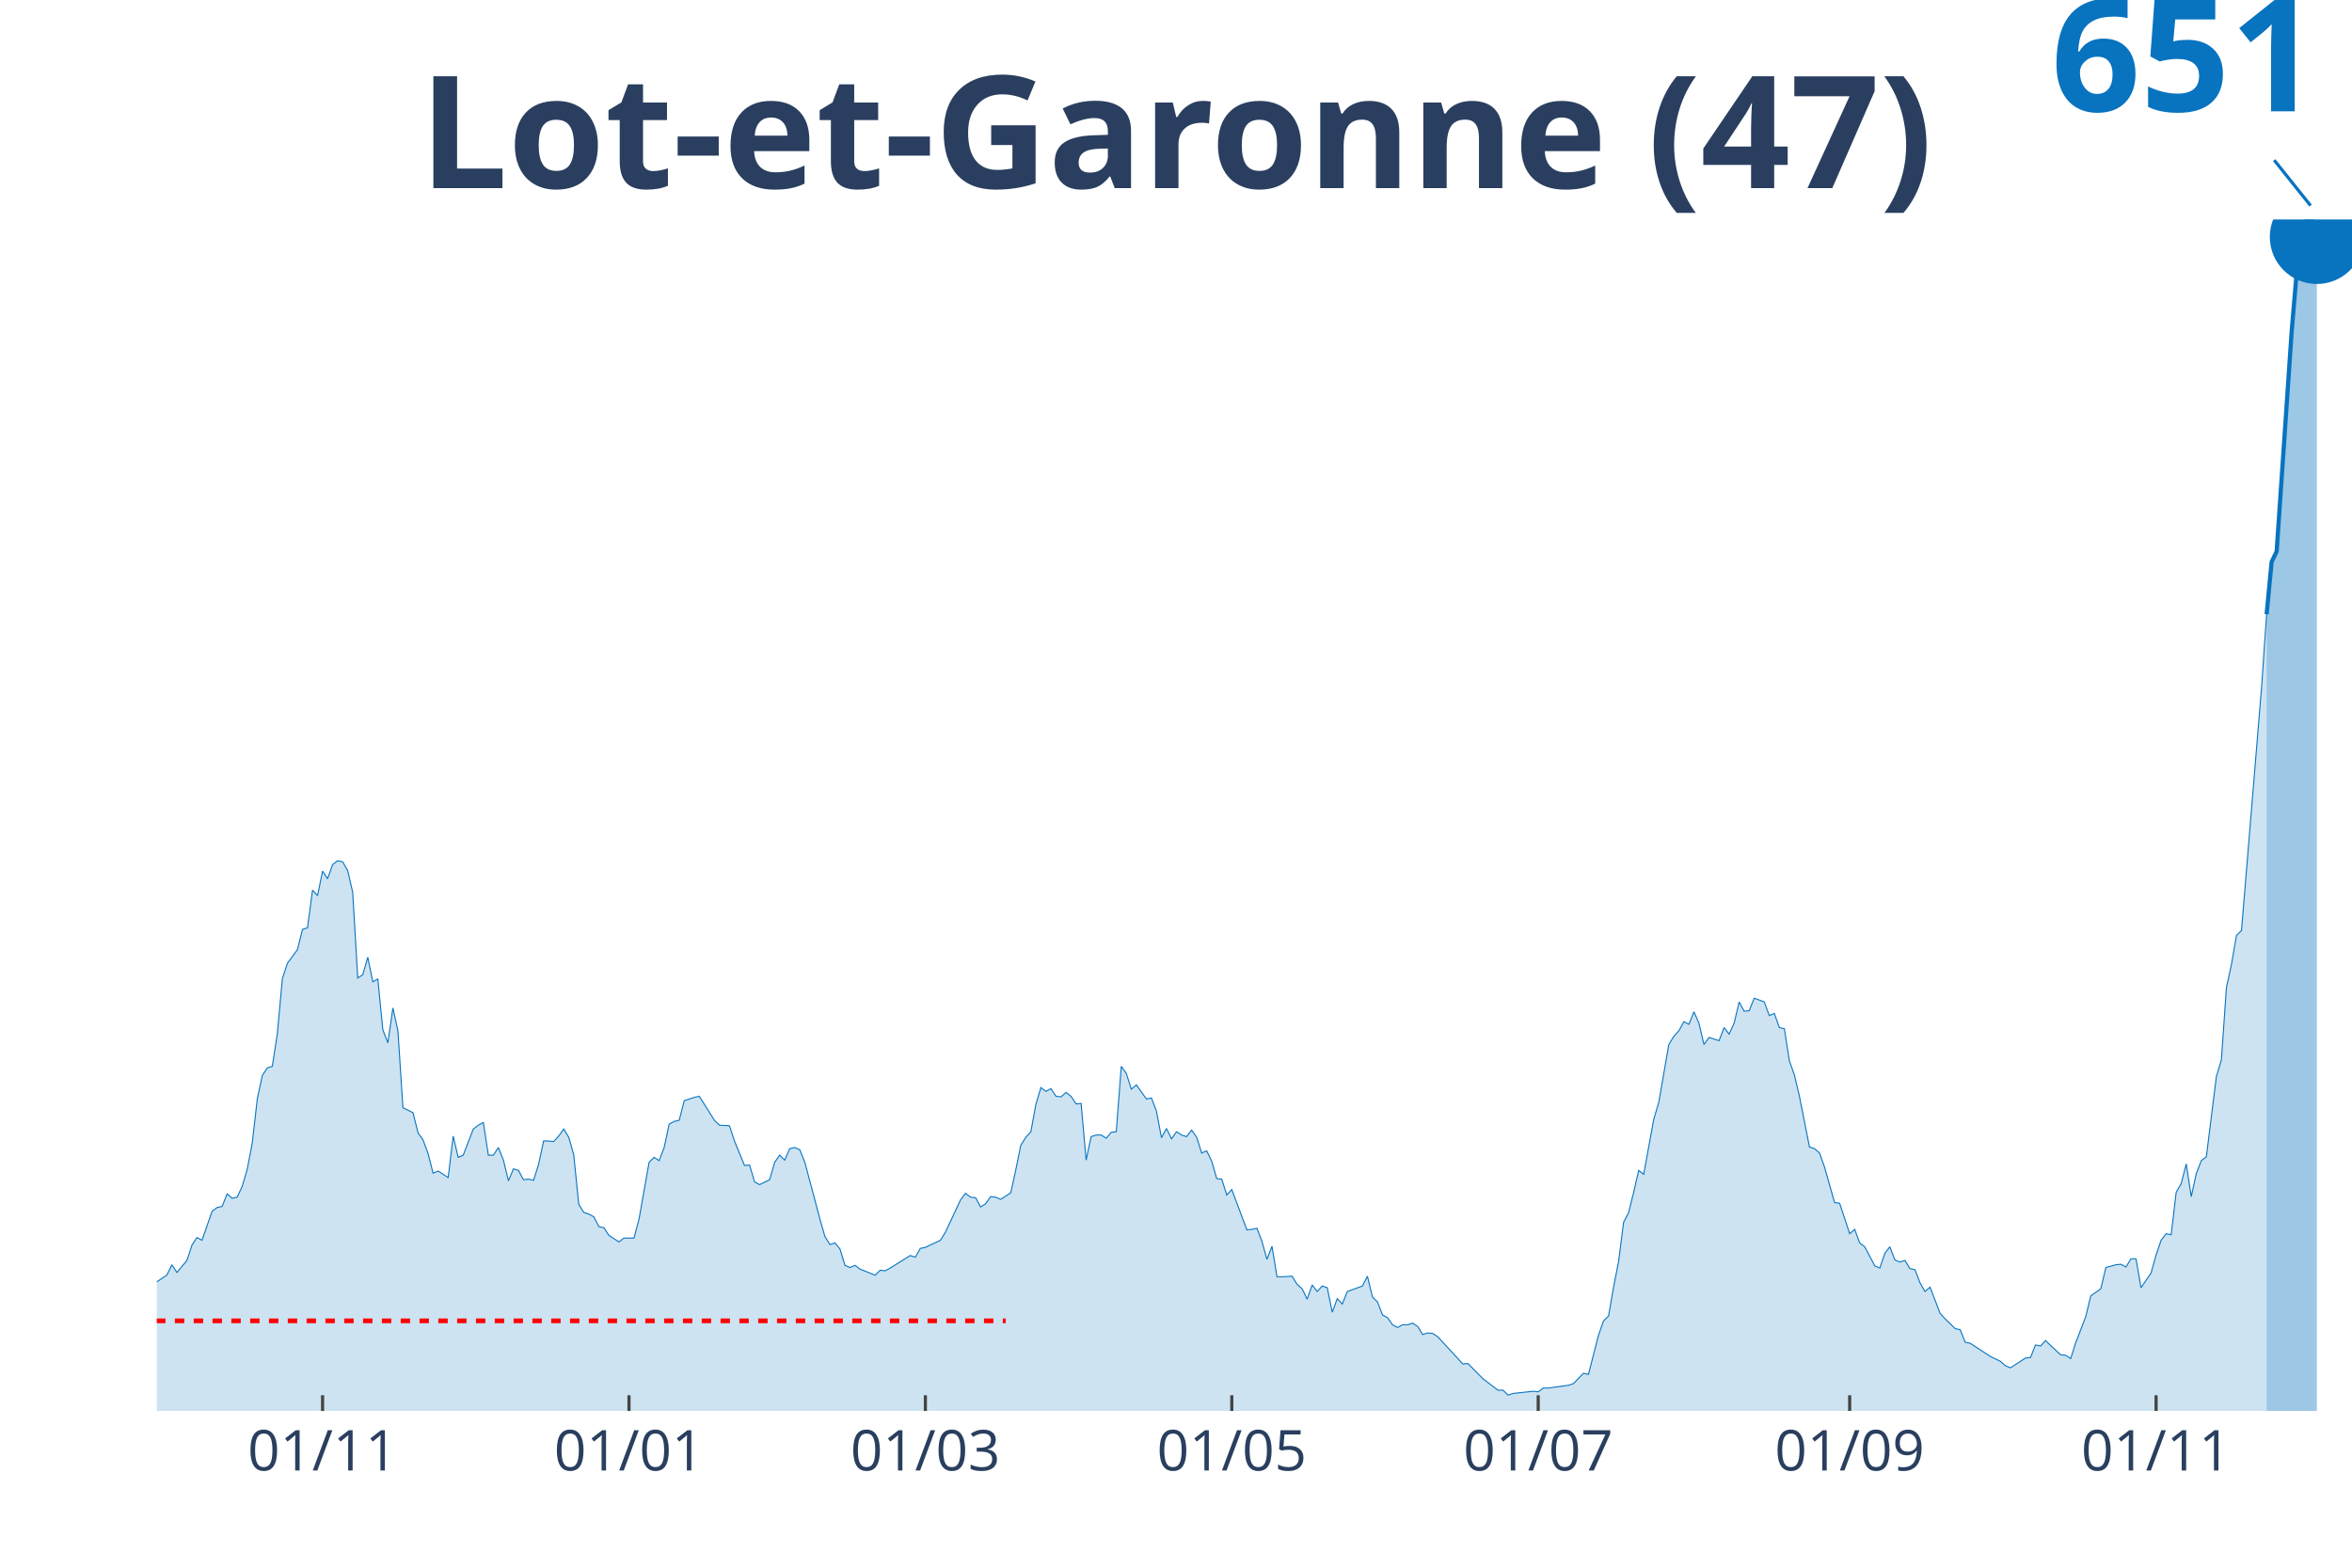
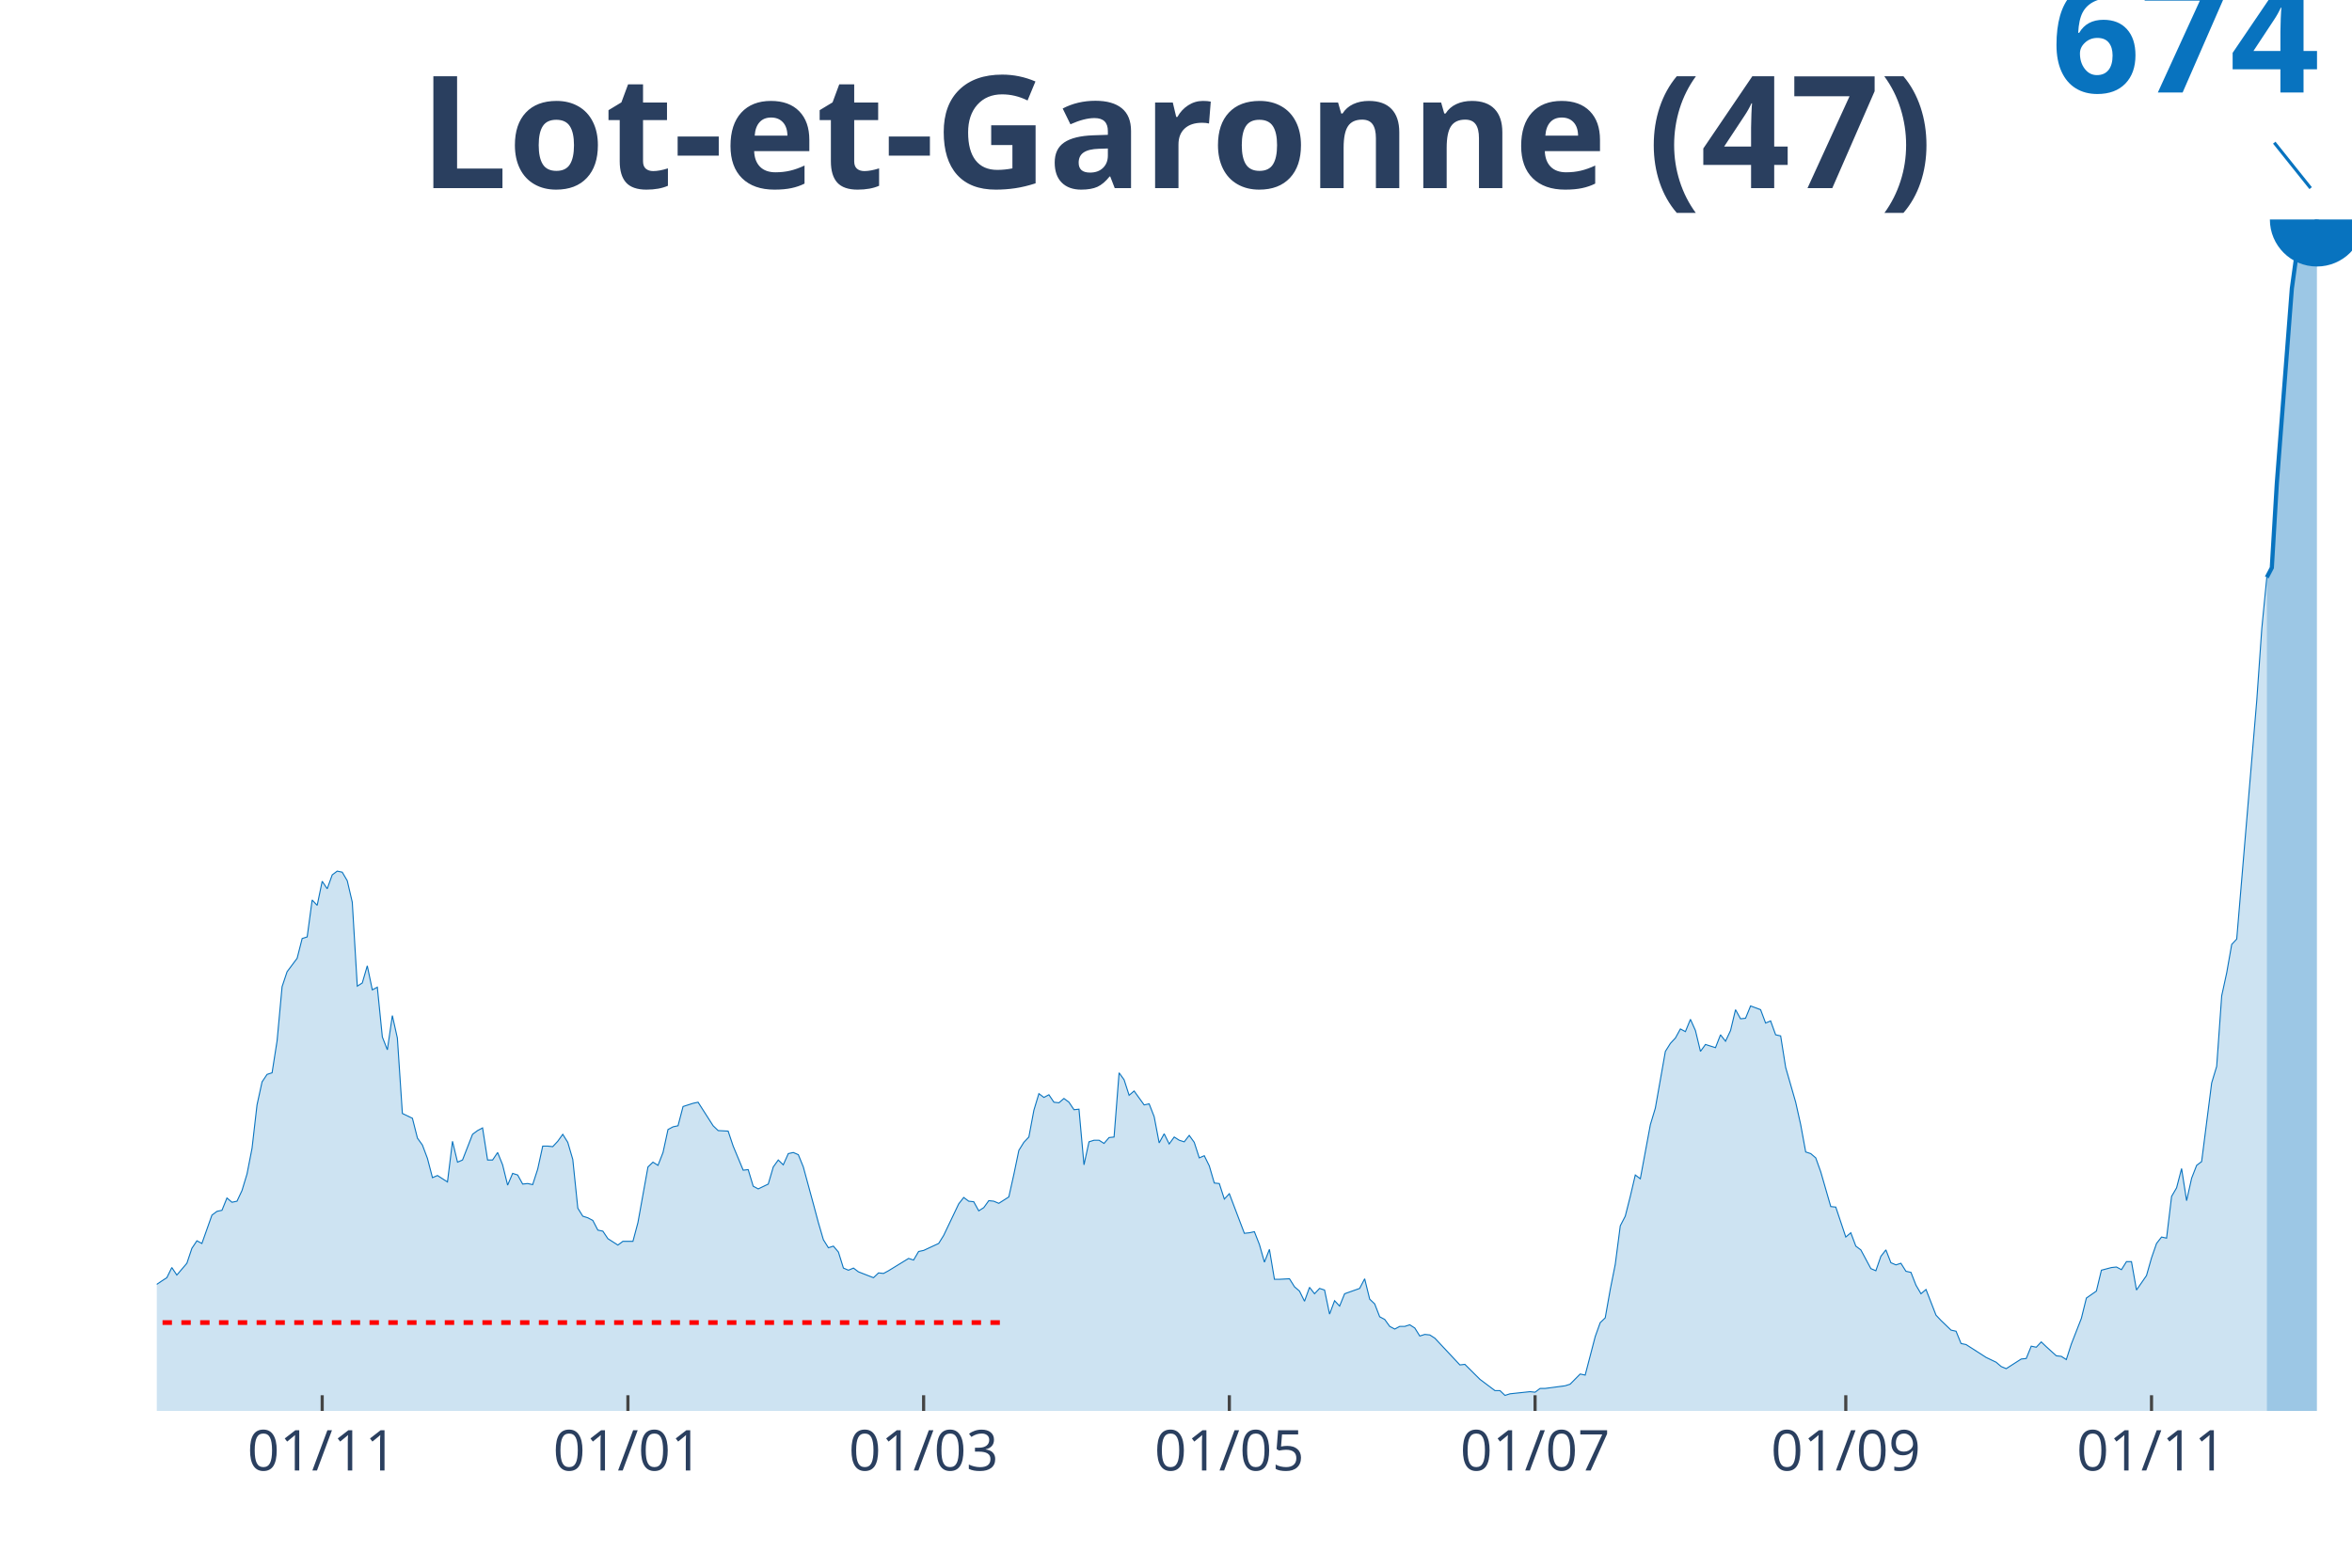
<svg xmlns="http://www.w3.org/2000/svg" class="main-svg" width="1125" height="750" style="" viewBox="0 0 750 500">
  <rect x="0" y="0" width="750" height="500" style="fill: rgb(0, 0, 0); fill-opacity: 0;" />
-   <defs id="defs-177dd6">
+   <defs id="defs-3bccc3">
    <g class="clips">
-       <clipPath id="clip177dd6xyplot" class="plotclip">
+       <clipPath id="clip3bccc3xyplot" class="plotclip">
        <rect width="700" height="380" />
      </clipPath>
-       <clipPath class="axesclip" id="clip177dd6x">
+       <clipPath class="axesclip" id="clip3bccc3x">
        <rect x="50" y="0" width="700" height="500" />
      </clipPath>
-       <clipPath class="axesclip" id="clip177dd6y">
+       <clipPath class="axesclip" id="clip3bccc3y">
        <rect x="0" y="70" width="750" height="380" />
      </clipPath>
-       <clipPath class="axesclip" id="clip177dd6xy">
+       <clipPath class="axesclip" id="clip3bccc3xy">
        <rect x="50" y="70" width="700" height="380" />
      </clipPath>
    </g>
    <g class="gradients" />
  </defs>
  <g class="bglayer">
    <rect class="bg" x="50" y="70" width="700" height="380" style="fill: rgb(0, 0, 0); fill-opacity: 0; stroke-width: 0;" />
  </g>
  <g class="layer-below">
    <g class="imagelayer" />
    <g class="shapelayer" />
  </g>
  <g class="cartesianlayer">
    <g class="subplot xy">
      <g class="layer-subplot">
        <g class="shapelayer" />
        <g class="imagelayer" />
      </g>
      <g class="gridlayer">
        <g class="x">
-           <path class="xgrid crisp" transform="translate(102.86,0)" d="M0,70v380" style="stroke: rgb(255, 255, 255); stroke-opacity: 1; stroke-width: 1px;" />
-           <path class="xgrid crisp" transform="translate(200.57,0)" d="M0,70v380" style="stroke: rgb(255, 255, 255); stroke-opacity: 1; stroke-width: 1px;" />
-           <path class="xgrid crisp" transform="translate(295.08,0)" d="M0,70v380" style="stroke: rgb(255, 255, 255); stroke-opacity: 1; stroke-width: 1px;" />
-           <path class="xgrid crisp" transform="translate(392.79,0)" d="M0,70v380" style="stroke: rgb(255, 255, 255); stroke-opacity: 1; stroke-width: 1px;" />
-           <path class="xgrid crisp" transform="translate(490.5,0)" d="M0,70v380" style="stroke: rgb(255, 255, 255); stroke-opacity: 1; stroke-width: 1px;" />
-           <path class="xgrid crisp" transform="translate(589.82,0)" d="M0,70v380" style="stroke: rgb(255, 255, 255); stroke-opacity: 1; stroke-width: 1px;" />
-           <path class="xgrid crisp" transform="translate(687.53,0)" d="M0,70v380" style="stroke: rgb(255, 255, 255); stroke-opacity: 1; stroke-width: 1px;" />
+           <path class="xgrid crisp" transform="translate(102.74,0)" d="M0,70v380" style="stroke: rgb(255, 255, 255); stroke-opacity: 1; stroke-width: 1px;" />
+           <path class="xgrid crisp" transform="translate(200.23,0)" d="M0,70v380" style="stroke: rgb(255, 255, 255); stroke-opacity: 1; stroke-width: 1px;" />
+           <path class="xgrid crisp" transform="translate(294.52,0)" d="M0,70v380" style="stroke: rgb(255, 255, 255); stroke-opacity: 1; stroke-width: 1px;" />
+           <path class="xgrid crisp" transform="translate(392.01,0)" d="M0,70v380" style="stroke: rgb(255, 255, 255); stroke-opacity: 1; stroke-width: 1px;" />
+           <path class="xgrid crisp" transform="translate(489.5,0)" d="M0,70v380" style="stroke: rgb(255, 255, 255); stroke-opacity: 1; stroke-width: 1px;" />
+           <path class="xgrid crisp" transform="translate(588.58,0)" d="M0,70v380" style="stroke: rgb(255, 255, 255); stroke-opacity: 1; stroke-width: 1px;" />
+           <path class="xgrid crisp" transform="translate(686.07,0)" d="M0,70v380" style="stroke: rgb(255, 255, 255); stroke-opacity: 1; stroke-width: 1px;" />
        </g>
        <g class="y" />
      </g>
      <g class="zerolinelayer" />
      <path class="xlines-below" />
      <path class="ylines-below" />
      <g class="overlines-below" />
      <g class="xaxislayer-below" />
      <g class="yaxislayer-below" />
      <g class="overaxes-below" />
-       <g class="plot" transform="translate(50, 70)" clip-path="url('#clip177dd6xyplot')">
+       <g class="plot" transform="translate(50, 70)" clip-path="url('#clip3bccc3xyplot')">
        <g class="scatterlayer mlayer">
-           <g class="trace scatter trace95cbfc" style="stroke-miterlimit: 2;">
+           <g class="trace scatter tracede9bde" style="stroke-miterlimit: 2;">
            <g class="fills">
              <g>
-                 <path class="js-fill" d="M672.77,380L-217.85,380L-217.85,378.96L-96.11,378.26L-94.51,377.57L-84.9,375.48L-83.3,375.65L-73.68,373.91L-72.08,371.48L-65.68,361.04L-64.07,360.87L-60.87,354.61L-59.27,353.04L-57.67,350.96L-56.06,352L-54.46,353.39L-52.86,352.52L-51.26,353.39L-49.66,351.48L-46.45,347.65L-44.85,343.13L-43.25,342.26L-41.65,343.13L-38.44,341.04L-36.84,342.09L-28.83,344.35L-27.23,347.48L-24.03,347.13L-22.43,348.87L-20.82,348L-19.22,348.52L-17.62,345.91L-16.02,341.39L-14.42,342.61L-12.81,342.43L-11.21,341.91L-9.61,342.96L-4.81,342.43L-3.2,341.04L1.6,337.74L3.2,336.7L4.81,333.39L6.41,335.83L9.61,332L11.21,327.13L12.81,324.7L14.42,325.57L17.62,316.35L19.22,315.13L20.82,314.78L22.43,310.78L24.03,312.17L25.63,311.83L27.23,308.35L28.83,302.96L30.43,294.61L32.04,280.52L33.64,273.04L35.24,270.61L36.84,270.09L38.44,259.65L40.05,242.09L41.65,237.22L44.85,232.87L46.45,226.43L48.05,225.91L49.66,213.91L51.26,215.65L52.86,207.83L54.46,210.26L56.06,205.74L57.67,204.52L59.27,204.87L60.87,207.65L62.47,214.61L64.07,241.91L65.68,240.87L67.28,235.3L68.88,243.13L70.48,242.26L72.08,258.43L73.68,262.61L75.29,251.48L76.89,258.78L78.49,283.3L81.69,284.87L83.3,291.3L84.9,293.57L86.5,297.91L88.1,304.17L89.7,303.48L92.91,305.57L94.51,292.35L96.11,299.13L97.71,298.43L100.92,290.09L102.52,288.87L104.12,288L105.72,298.43L107.32,298.43L108.92,296L110.53,300L112.13,306.61L113.73,302.78L115.33,303.3L116.93,306.26L118.54,306.09L120.14,306.43L121.74,301.39L123.34,293.91L124.94,293.91L126.54,294.09L128.15,292.35L129.75,290.09L131.35,292.7L132.95,298.26L134.55,314.09L136.16,316.7L137.76,317.22L139.36,318.09L140.96,321.22L142.56,321.57L144.16,324L147.37,326.09L148.97,324.87L152.17,324.87L153.78,318.78L156.98,300.7L158.58,299.13L160.18,300.17L161.78,296L163.39,288.52L164.99,287.65L166.59,287.3L168.19,281.04L171.4,280L173,279.65L177.8,287.3L179.41,288.87L182.61,289.04L184.21,293.91L187.41,301.74L189.02,301.57L190.62,306.96L192.22,307.83L195.42,306.26L197.03,300.7L198.63,298.43L200.23,300L201.83,296.35L203.43,296L205.03,296.7L206.64,300.7L209.84,312.7L211.44,318.78L213.04,324.35L214.65,326.96L216.25,326.43L217.85,328.35L219.45,333.57L221.05,334.26L222.65,333.57L224.26,334.78L229.06,336.7L230.66,335.13L232.27,335.3L233.87,334.43L240.27,330.43L241.88,330.96L243.48,328.17L245.08,327.83L249.89,325.57L251.49,322.96L256.29,312.7L257.89,310.61L259.5,311.83L261.1,312L262.7,314.96L264.3,313.91L265.9,311.65L267.51,311.83L269.11,312.52L270.71,311.48L272.31,310.43L273.91,303.13L275.51,295.3L277.12,292.7L278.72,290.96L280.32,282.26L281.92,276.87L283.52,278.09L285.13,277.22L286.73,279.65L288.33,279.83L289.93,278.43L291.53,279.65L293.14,282.09L294.74,281.91L296.34,300L297.94,292.52L299.54,292L301.14,292L302.75,293.04L304.35,291.13L305.95,290.96L307.55,270.09L309.15,272.35L310.76,277.39L312.36,276L315.56,280.52L317.16,280.17L318.76,284.35L320.37,292.87L321.97,289.91L323.57,293.22L325.17,290.96L326.77,292L328.38,292.52L329.98,290.43L331.58,292.7L333.18,297.74L334.78,297.04L336.38,300.35L337.99,305.91L339.59,306.09L341.19,311.13L342.79,309.39L347.6,322.26L349.2,322.09L350.8,321.74L352.4,325.91L354,331.65L355.61,327.48L357.21,337.22L358.81,337.22L362.01,337.04L363.62,339.65L365.22,341.04L366.82,344.35L368.42,339.83L370.02,341.91L371.62,340.17L373.23,340.7L374.83,348.52L376.43,344.17L378.03,345.91L379.63,341.91L384.44,340.17L386.04,337.04L387.64,343.65L389.24,345.22L390.85,349.39L392.45,350.26L394.05,352.52L395.65,353.39L397.25,352.52L398.86,352.52L400.46,352L402.06,353.04L403.66,355.65L405.26,355.13L406.86,355.3L408.47,356.35L416.48,365.04L418.08,364.87L422.88,369.74L424.49,370.96L427.69,373.39L429.29,373.39L430.89,374.96L432.49,374.43L438.9,373.74L440.5,373.91L442.11,372.7L443.71,372.7L450.11,371.83L451.72,371.3L454.92,368L456.52,368.35L459.73,355.83L461.33,351.3L462.93,349.74L464.53,340.52L466.13,332.35L467.73,319.83L469.34,316.7L470.94,310.26L472.54,303.3L474.14,304.52L477.35,286.96L478.95,281.57L482.15,263.13L483.75,260.52L485.35,258.78L486.96,255.83L488.56,256.7L490.16,252.7L491.76,256.35L493.36,263.13L494.97,260.87L496.57,261.39L498.17,261.91L499.77,257.74L501.37,259.83L502.97,256.35L504.58,249.57L506.18,252.52L507.78,252.35L509.38,248.35L512.59,249.57L514.19,253.91L515.79,253.22L517.39,257.74L518.99,258.09L520.59,268.35L522.2,272.87L523.8,279.65L527,295.83L528.6,296.35L530.21,297.74L531.81,302.26L535.01,313.57L536.61,313.74L539.82,323.48L541.42,322.09L543.02,326.43L544.62,327.65L547.83,333.74L549.43,334.43L551.03,329.74L552.63,327.65L554.23,331.83L555.84,332.52L557.44,332L559.04,334.61L560.64,334.96L562.24,339.13L563.84,341.91L565.45,340.52L568.65,348.87L570.25,350.61L573.46,353.74L575.06,354.09L576.66,358.09L578.26,358.43L583.07,361.57L584.67,362.61L587.87,364.17L589.47,365.57L591.08,366.26L592.68,365.22L595.88,363.13L597.48,362.96L599.08,358.96L600.69,359.3L602.29,357.57L603.89,359.13L607.09,362.09L608.7,362.26L610.3,363.3L611.9,358.26L615.1,349.91L616.7,343.3L619.91,341.04L621.51,334.26L624.71,333.39L626.32,333.22L627.92,334.09L629.52,331.48L631.12,331.48L632.72,340.7L635.93,336L637.53,330.26L639.13,325.57L640.73,323.48L642.33,323.83L643.94,310.26L645.54,307.48L647.14,301.22L648.74,311.65L650.34,304.35L651.95,300.17L653.55,298.96L656.75,273.39L658.35,268L659.95,245.04L661.56,237.57L663.16,228.35L664.76,226.78L671.17,149.22L672.77,125.91" style="fill: rgb(8, 115, 191); fill-opacity: 0.2; stroke-width: 0;" />
+                 <path class="js-fill" d="M672.83,380L-217.35,380L-217.35,378.98L-95.89,378.29L-94.29,377.61L-84.7,375.56L-83.11,375.73L-73.52,374.03L-71.92,371.64L-65.53,361.4L-63.93,361.23L-60.73,355.09L-59.13,353.55L-57.53,351.5L-55.94,352.53L-54.34,353.89L-52.74,353.04L-51.14,353.89L-49.54,352.02L-46.35,348.26L-44.75,343.83L-43.15,342.97L-41.55,343.83L-38.36,341.78L-36.76,342.8L-28.77,345.02L-27.17,348.09L-23.97,347.75L-22.37,349.46L-20.78,348.6L-19.18,349.12L-17.58,346.56L-15.98,342.12L-14.38,343.31L-12.79,343.14L-11.19,342.63L-9.59,343.66L-4.79,343.14L-3.2,341.78L1.6,338.54L3.2,337.51L4.79,334.27L6.39,336.66L9.59,332.91L11.19,328.13L12.79,325.74L14.38,326.59L17.58,317.55L19.18,316.35L20.78,316.01L22.37,312.09L23.97,313.45L25.57,313.11L27.17,309.7L28.77,304.41L30.37,296.22L31.96,282.4L33.56,275.06L35.16,272.67L36.76,272.16L38.36,261.92L39.95,244.69L41.55,239.91L44.75,235.64L46.35,229.33L47.95,228.82L49.54,217.05L51.14,218.75L52.74,211.07L54.34,213.46L55.94,209.03L57.53,207.83L59.13,208.17L60.73,210.9L62.33,217.73L63.93,244.52L65.53,243.49L67.12,238.03L68.72,245.71L70.32,244.86L71.92,260.73L73.52,264.82L75.11,253.9L76.71,261.07L78.31,285.13L81.51,286.66L83.11,292.98L84.7,295.2L86.3,299.46L87.9,305.6L89.5,304.92L92.69,306.97L94.29,294L95.89,300.66L97.49,299.97L100.68,291.78L102.28,290.59L103.88,289.74L105.48,299.97L107.08,299.97L108.68,297.58L110.27,301.51L111.87,307.99L113.47,304.24L115.07,304.75L116.67,307.65L118.26,307.48L119.86,307.82L121.46,302.87L123.06,295.54L124.66,295.54L126.26,295.71L127.85,294L129.45,291.78L131.05,294.34L132.65,299.8L134.25,315.33L135.84,317.89L137.44,318.4L139.04,319.25L140.64,322.33L142.24,322.67L143.84,325.06L147.03,327.1L148.63,325.91L151.83,325.91L153.42,319.94L156.62,302.19L158.22,300.66L159.82,301.68L161.42,297.58L163.01,290.25L164.61,289.39L166.21,289.05L167.81,282.91L171,281.89L172.6,281.54L177.4,289.05L179,290.59L182.19,290.76L183.79,295.54L186.99,303.22L188.58,303.04L190.18,308.33L191.78,309.19L194.98,307.65L196.58,302.19L198.17,299.97L199.77,301.51L201.37,297.93L202.97,297.58L204.57,298.27L206.16,302.19L209.36,313.96L210.96,319.94L212.56,325.4L214.16,327.96L215.75,327.44L217.35,329.32L218.95,334.44L220.55,335.12L222.15,334.44L223.74,335.64L228.54,337.51L230.14,335.98L231.74,336.15L233.33,335.29L239.73,331.37L241.32,331.88L242.92,329.15L244.52,328.81L249.32,326.59L250.91,324.03L255.71,313.96L257.31,311.92L258.9,313.11L260.5,313.28L262.1,316.18L263.7,315.16L265.3,312.94L266.89,313.11L268.49,313.79L270.09,312.77L271.69,311.75L273.29,304.58L274.89,296.9L276.48,294.34L278.08,292.64L279.68,284.1L281.28,278.81L282.88,280.01L284.47,279.16L286.07,281.54L287.67,281.72L289.27,280.35L290.87,281.54L292.47,283.93L294.06,283.76L295.66,301.51L297.26,294.17L298.86,293.66L300.46,293.66L302.05,294.68L303.65,292.81L305.25,292.64L306.85,272.16L308.45,274.38L310.05,279.33L311.64,277.96L314.84,282.4L316.44,282.06L318.04,286.15L319.63,294.51L321.23,291.61L322.83,294.85L324.43,292.64L326.03,293.66L327.63,294.17L329.22,292.12L330.82,294.34L332.42,299.29L334.02,298.61L335.62,301.85L337.21,307.31L338.81,307.48L340.41,312.43L342.01,310.72L346.8,323.35L348.4,323.18L350,322.84L351.6,326.93L353.2,332.56L354.79,328.47L356.39,338.02L357.99,338.02L361.19,337.85L362.79,340.41L364.38,341.78L365.98,345.02L367.58,340.58L369.18,342.63L370.78,340.93L372.37,341.44L373.97,349.12L375.57,344.85L377.17,346.56L378.77,342.63L383.56,340.93L385.16,337.85L386.76,344.34L388.36,345.87L389.95,349.97L391.55,350.82L393.15,353.04L394.75,353.89L396.35,353.04L397.95,353.04L399.54,352.53L401.14,353.55L402.74,356.11L404.34,355.6L405.94,355.77L407.53,356.79L415.53,365.33L417.12,365.15L421.92,369.93L423.52,371.13L426.71,373.52L428.31,373.52L429.91,375.05L431.51,374.54L437.9,373.86L439.5,374.03L441.1,372.83L442.69,372.83L449.09,371.98L450.68,371.47L453.88,368.23L455.48,368.57L458.68,356.28L460.27,351.85L461.87,350.31L463.47,341.27L465.07,333.25L466.67,320.96L468.26,317.89L469.86,311.58L471.46,304.75L473.06,305.95L476.26,288.71L477.85,283.42L481.05,265.33L482.65,262.78L484.25,261.07L485.84,258.17L487.44,259.02L489.04,255.1L490.64,258.68L492.24,265.33L493.84,263.12L495.43,263.63L497.03,264.14L498.63,260.04L500.23,262.09L501.83,258.68L503.42,252.03L505.02,254.93L506.62,254.76L508.22,250.83L511.42,252.03L513.01,256.29L514.61,255.61L516.21,260.04L517.81,260.39L519.41,270.45L522.6,281.54L524.2,288.71L525.8,297.41L527.4,297.93L529,299.29L530.59,303.73L533.79,314.82L535.39,314.99L538.58,324.54L540.18,323.18L541.78,327.44L543.38,328.64L546.58,334.61L548.17,335.29L549.77,330.69L551.37,328.64L552.97,332.73L554.57,333.42L556.16,332.91L557.76,335.46L559.36,335.81L560.96,339.9L562.56,342.63L564.16,341.27L567.35,349.46L568.95,351.16L572.15,354.23L573.74,354.58L575.34,358.5L576.94,358.84L581.74,361.91L583.33,362.94L586.53,364.47L588.13,365.84L589.73,366.52L591.32,365.5L594.52,363.45L596.12,363.28L597.72,359.35L599.32,359.69L600.91,357.99L602.51,359.52L605.71,362.42L607.31,362.6L608.9,363.62L610.5,358.67L613.7,350.48L615.3,344L618.49,341.78L620.09,335.12L623.29,334.27L624.89,334.1L626.48,334.95L628.08,332.39L629.68,332.39L631.28,341.44L634.47,336.83L636.07,331.2L637.67,326.59L639.27,324.54L640.87,324.89L642.47,311.58L644.06,308.85L645.66,302.7L647.26,312.94L648.86,305.77L650.46,301.68L652.05,300.48L655.25,275.4L656.85,270.11L658.45,247.59L660.05,240.25L661.64,231.21L663.24,229.5L669.63,153.4L671.23,130.53L672.83,114.15" style="fill: rgb(8, 115, 191); fill-opacity: 0.2; stroke-width: 0;" />
              </g>
            </g>
            <g class="errorbars" />
            <g class="lines">
-               <path class="js-line" d="M-217.85,378.96L-96.11,378.26L-94.51,377.57L-84.9,375.48L-83.3,375.65L-73.68,373.91L-72.08,371.48L-65.68,361.04L-64.07,360.87L-60.87,354.61L-59.27,353.04L-57.67,350.96L-56.06,352L-54.46,353.39L-52.86,352.52L-51.26,353.39L-49.66,351.48L-46.45,347.65L-44.85,343.13L-43.25,342.26L-41.65,343.13L-38.44,341.04L-36.84,342.09L-28.83,344.35L-27.23,347.48L-24.03,347.13L-22.43,348.87L-20.82,348L-19.22,348.52L-17.62,345.91L-16.02,341.39L-14.42,342.61L-12.81,342.43L-11.21,341.91L-9.61,342.96L-4.81,342.43L-3.2,341.04L1.6,337.74L3.2,336.7L4.81,333.39L6.41,335.83L9.61,332L11.21,327.13L12.81,324.7L14.42,325.57L17.62,316.35L19.22,315.13L20.82,314.78L22.43,310.78L24.03,312.17L25.63,311.83L27.23,308.35L28.83,302.96L30.43,294.61L32.04,280.52L33.64,273.04L35.24,270.61L36.84,270.09L38.44,259.65L40.05,242.09L41.65,237.22L44.85,232.87L46.45,226.43L48.05,225.91L49.66,213.91L51.26,215.65L52.86,207.83L54.46,210.26L56.06,205.74L57.67,204.52L59.27,204.87L60.87,207.65L62.47,214.61L64.07,241.91L65.68,240.87L67.28,235.3L68.88,243.13L70.48,242.26L72.08,258.43L73.68,262.61L75.29,251.48L76.89,258.78L78.49,283.3L81.69,284.87L83.3,291.3L84.9,293.57L86.5,297.91L88.1,304.17L89.7,303.48L92.91,305.57L94.51,292.35L96.11,299.13L97.71,298.43L100.92,290.09L102.52,288.87L104.12,288L105.72,298.43L107.32,298.43L108.92,296L110.53,300L112.13,306.61L113.73,302.78L115.33,303.3L116.93,306.26L118.54,306.09L120.14,306.43L121.74,301.39L123.34,293.91L124.94,293.91L126.54,294.09L128.15,292.35L129.75,290.09L131.35,292.7L132.95,298.26L134.55,314.09L136.16,316.7L137.76,317.22L139.36,318.09L140.96,321.22L142.56,321.57L144.16,324L147.37,326.09L148.97,324.87L152.17,324.87L153.78,318.78L156.98,300.7L158.58,299.13L160.18,300.17L161.78,296L163.39,288.52L164.99,287.65L166.59,287.3L168.19,281.04L171.4,280L173,279.65L177.8,287.3L179.41,288.87L182.61,289.04L184.21,293.91L187.41,301.74L189.02,301.57L190.62,306.96L192.22,307.83L195.42,306.26L197.03,300.7L198.63,298.43L200.23,300L201.83,296.35L203.43,296L205.03,296.7L206.64,300.7L209.84,312.7L211.44,318.78L213.04,324.35L214.65,326.96L216.25,326.43L217.85,328.35L219.45,333.57L221.05,334.26L222.65,333.57L224.26,334.78L229.06,336.7L230.66,335.13L232.27,335.3L233.87,334.43L240.27,330.43L241.88,330.96L243.48,328.17L245.08,327.83L249.89,325.57L251.49,322.96L256.29,312.7L257.89,310.61L259.5,311.83L261.1,312L262.7,314.96L264.3,313.91L265.9,311.65L267.51,311.83L269.11,312.52L270.71,311.48L272.31,310.43L273.91,303.13L275.51,295.3L277.12,292.7L278.72,290.96L280.32,282.26L281.92,276.87L283.52,278.09L285.13,277.22L286.73,279.65L288.33,279.83L289.93,278.43L291.53,279.65L293.14,282.09L294.74,281.91L296.34,300L297.94,292.52L299.54,292L301.14,292L302.75,293.04L304.35,291.13L305.95,290.96L307.55,270.09L309.15,272.35L310.76,277.39L312.36,276L315.56,280.52L317.16,280.17L318.76,284.35L320.37,292.87L321.97,289.91L323.57,293.22L325.17,290.96L326.77,292L328.38,292.52L329.98,290.43L331.58,292.7L333.18,297.74L334.78,297.04L336.38,300.35L337.99,305.91L339.59,306.09L341.19,311.13L342.79,309.39L347.6,322.26L349.2,322.09L350.8,321.74L352.4,325.91L354,331.65L355.61,327.48L357.21,337.22L358.81,337.22L362.01,337.04L363.62,339.65L365.22,341.04L366.82,344.35L368.42,339.83L370.02,341.91L371.62,340.17L373.23,340.7L374.83,348.52L376.43,344.17L378.03,345.91L379.63,341.91L384.44,340.17L386.04,337.04L387.64,343.65L389.24,345.22L390.85,349.39L392.45,350.26L394.05,352.52L395.65,353.39L397.25,352.52L398.86,352.52L400.46,352L402.06,353.04L403.66,355.65L405.26,355.13L406.86,355.3L408.47,356.35L416.48,365.04L418.08,364.87L422.88,369.74L424.49,370.96L427.69,373.39L429.29,373.39L430.89,374.96L432.49,374.43L438.9,373.74L440.5,373.91L442.11,372.7L443.71,372.7L450.11,371.83L451.72,371.3L454.92,368L456.52,368.35L459.73,355.83L461.33,351.3L462.93,349.74L464.53,340.52L466.13,332.35L467.73,319.83L469.34,316.7L470.94,310.26L472.54,303.3L474.14,304.52L477.35,286.96L478.95,281.57L482.15,263.13L483.75,260.52L485.35,258.78L486.96,255.83L488.56,256.7L490.16,252.7L491.76,256.35L493.36,263.13L494.97,260.87L496.57,261.39L498.17,261.91L499.77,257.74L501.37,259.83L502.97,256.35L504.58,249.57L506.18,252.52L507.78,252.35L509.38,248.35L512.59,249.57L514.19,253.91L515.79,253.22L517.39,257.74L518.99,258.09L520.59,268.35L522.2,272.87L523.8,279.65L527,295.83L528.6,296.35L530.21,297.74L531.81,302.26L535.01,313.57L536.61,313.74L539.82,323.48L541.42,322.09L543.02,326.43L544.62,327.65L547.83,333.74L549.43,334.43L551.03,329.74L552.63,327.65L554.23,331.83L555.84,332.52L557.44,332L559.04,334.61L560.64,334.96L562.24,339.13L563.84,341.91L565.45,340.52L568.65,348.87L570.25,350.61L573.46,353.74L575.06,354.09L576.66,358.09L578.26,358.43L583.07,361.57L584.67,362.61L587.87,364.17L589.47,365.57L591.08,366.26L592.68,365.22L595.88,363.13L597.48,362.96L599.08,358.96L600.69,359.3L602.29,357.57L603.89,359.13L607.09,362.09L608.7,362.26L610.3,363.3L611.9,358.26L615.1,349.91L616.7,343.3L619.91,341.04L621.51,334.26L624.71,333.39L626.32,333.22L627.92,334.09L629.52,331.48L631.12,331.48L632.72,340.7L635.93,336L637.53,330.26L639.13,325.57L640.73,323.48L642.33,323.83L643.94,310.26L645.54,307.48L647.14,301.22L648.74,311.65L650.34,304.35L651.95,300.17L653.55,298.96L656.75,273.39L658.35,268L659.95,245.04L661.56,237.57L663.16,228.35L664.76,226.78L671.17,149.22L672.77,125.91" style="vector-effect: non-scaling-stroke; fill: none; stroke: rgb(8, 115, 191); stroke-opacity: 1; stroke-width: 0.5px; opacity: 1;" />
+               <path class="js-line" d="M-217.35,378.98L-95.89,378.29L-94.29,377.61L-84.7,375.56L-83.11,375.73L-73.52,374.03L-71.92,371.64L-65.53,361.4L-63.93,361.23L-60.73,355.09L-59.13,353.55L-57.53,351.5L-55.94,352.53L-54.34,353.89L-52.74,353.04L-51.14,353.89L-49.54,352.02L-46.35,348.26L-44.75,343.83L-43.15,342.97L-41.55,343.83L-38.36,341.78L-36.76,342.8L-28.77,345.02L-27.17,348.09L-23.97,347.75L-22.37,349.46L-20.78,348.6L-19.18,349.12L-17.58,346.56L-15.98,342.12L-14.38,343.31L-12.79,343.14L-11.19,342.63L-9.59,343.66L-4.79,343.14L-3.2,341.78L1.6,338.54L3.2,337.51L4.79,334.27L6.39,336.66L9.59,332.91L11.19,328.13L12.79,325.74L14.38,326.59L17.58,317.55L19.18,316.35L20.78,316.01L22.37,312.09L23.97,313.45L25.57,313.11L27.17,309.7L28.77,304.41L30.37,296.22L31.96,282.4L33.56,275.06L35.16,272.67L36.76,272.16L38.36,261.92L39.95,244.69L41.55,239.91L44.75,235.64L46.35,229.33L47.95,228.82L49.54,217.05L51.14,218.75L52.74,211.07L54.34,213.46L55.94,209.03L57.53,207.83L59.13,208.17L60.73,210.9L62.33,217.73L63.93,244.52L65.53,243.49L67.12,238.03L68.72,245.71L70.32,244.86L71.92,260.73L73.52,264.82L75.11,253.9L76.71,261.07L78.31,285.13L81.51,286.66L83.11,292.98L84.7,295.2L86.3,299.46L87.9,305.6L89.5,304.92L92.69,306.97L94.29,294L95.89,300.66L97.49,299.97L100.68,291.78L102.28,290.59L103.88,289.74L105.48,299.97L107.08,299.97L108.68,297.58L110.27,301.51L111.87,307.99L113.47,304.24L115.07,304.75L116.67,307.65L118.26,307.48L119.86,307.82L121.46,302.87L123.06,295.54L124.66,295.54L126.26,295.71L127.85,294L129.45,291.78L131.05,294.34L132.65,299.8L134.25,315.33L135.84,317.89L137.44,318.4L139.04,319.25L140.64,322.33L142.24,322.67L143.84,325.06L147.03,327.1L148.63,325.91L151.83,325.91L153.42,319.94L156.62,302.19L158.22,300.66L159.82,301.68L161.42,297.58L163.01,290.25L164.61,289.39L166.21,289.05L167.81,282.91L171,281.89L172.6,281.54L177.4,289.05L179,290.59L182.19,290.76L183.79,295.54L186.99,303.22L188.58,303.04L190.18,308.33L191.78,309.19L194.98,307.65L196.58,302.19L198.17,299.97L199.77,301.51L201.37,297.93L202.97,297.58L204.57,298.27L206.16,302.19L209.36,313.96L210.96,319.94L212.56,325.4L214.16,327.96L215.75,327.44L217.35,329.32L218.95,334.44L220.55,335.12L222.15,334.44L223.74,335.64L228.54,337.51L230.14,335.98L231.74,336.15L233.33,335.29L239.73,331.37L241.32,331.88L242.92,329.15L244.52,328.81L249.32,326.59L250.91,324.03L255.71,313.96L257.31,311.92L258.9,313.11L260.5,313.28L262.1,316.18L263.7,315.16L265.3,312.94L266.89,313.11L268.49,313.79L270.09,312.77L271.69,311.75L273.29,304.58L274.89,296.9L276.48,294.34L278.08,292.64L279.68,284.1L281.28,278.81L282.88,280.01L284.47,279.16L286.07,281.54L287.67,281.72L289.27,280.35L290.87,281.54L292.47,283.93L294.06,283.76L295.66,301.51L297.26,294.17L298.86,293.66L300.46,293.66L302.05,294.68L303.65,292.81L305.25,292.64L306.85,272.16L308.45,274.38L310.05,279.33L311.64,277.96L314.84,282.4L316.44,282.06L318.04,286.15L319.63,294.51L321.23,291.61L322.83,294.85L324.43,292.64L326.03,293.66L327.63,294.17L329.22,292.12L330.82,294.34L332.42,299.29L334.02,298.61L335.62,301.85L337.21,307.31L338.81,307.48L340.41,312.43L342.01,310.72L346.8,323.35L348.4,323.18L350,322.84L351.6,326.93L353.2,332.56L354.79,328.47L356.39,338.02L357.99,338.02L361.19,337.85L362.79,340.41L364.38,341.78L365.98,345.02L367.58,340.58L369.18,342.63L370.78,340.93L372.37,341.44L373.97,349.12L375.57,344.85L377.17,346.56L378.77,342.63L383.56,340.93L385.16,337.85L386.76,344.34L388.36,345.87L389.95,349.97L391.55,350.82L393.15,353.04L394.75,353.89L396.35,353.04L397.95,353.04L399.54,352.53L401.14,353.55L402.74,356.11L404.34,355.6L405.94,355.77L407.53,356.79L415.53,365.33L417.12,365.15L421.92,369.93L423.52,371.13L426.71,373.52L428.31,373.52L429.91,375.05L431.51,374.54L437.9,373.86L439.5,374.03L441.1,372.83L442.69,372.83L449.09,371.98L450.68,371.47L453.88,368.23L455.48,368.57L458.68,356.28L460.27,351.85L461.87,350.31L463.47,341.27L465.07,333.25L466.67,320.96L468.26,317.89L469.86,311.58L471.46,304.75L473.06,305.95L476.26,288.71L477.85,283.42L481.05,265.33L482.65,262.78L484.25,261.07L485.84,258.17L487.44,259.02L489.04,255.1L490.64,258.68L492.24,265.33L493.84,263.12L495.43,263.63L497.03,264.14L498.63,260.04L500.23,262.09L501.83,258.68L503.42,252.03L505.02,254.93L506.62,254.76L508.22,250.83L511.42,252.03L513.01,256.29L514.61,255.61L516.21,260.04L517.81,260.39L519.41,270.45L522.6,281.54L524.2,288.71L525.8,297.41L527.4,297.93L529,299.29L530.59,303.73L533.79,314.82L535.39,314.99L538.58,324.54L540.18,323.18L541.78,327.44L543.38,328.64L546.58,334.61L548.17,335.29L549.77,330.69L551.37,328.64L552.97,332.73L554.57,333.42L556.16,332.91L557.76,335.46L559.36,335.81L560.96,339.9L562.56,342.63L564.16,341.27L567.35,349.46L568.95,351.16L572.15,354.23L573.74,354.58L575.34,358.5L576.94,358.84L581.74,361.91L583.33,362.94L586.53,364.47L588.13,365.84L589.73,366.52L591.32,365.5L594.52,363.45L596.12,363.28L597.72,359.35L599.32,359.69L600.91,357.99L602.51,359.52L605.71,362.42L607.31,362.6L608.9,363.62L610.5,358.67L613.7,350.48L615.3,344L618.49,341.78L620.09,335.12L623.29,334.27L624.89,334.1L626.48,334.95L628.08,332.39L629.68,332.39L631.28,341.44L634.47,336.83L636.07,331.2L637.67,326.59L639.27,324.54L640.87,324.89L642.47,311.58L644.06,308.85L645.66,302.7L647.26,312.94L648.86,305.77L650.46,301.68L652.05,300.48L655.25,275.4L656.85,270.11L658.45,247.59L660.05,240.25L661.64,231.21L663.24,229.5L669.63,153.4L671.23,130.53L672.83,114.15" style="vector-effect: non-scaling-stroke; fill: none; stroke: rgb(8, 115, 191); stroke-opacity: 1; stroke-width: 0.5px; opacity: 1;" />
            </g>
            <g class="points" />
            <g class="text" />
          </g>
-           <g class="trace scatter trace3451d1" style="stroke-miterlimit: 2;">
+           <g class="trace scatter tracea03349" style="stroke-miterlimit: 2;">
            <g class="fills">
              <g>
-                 <path class="js-fill" d="M688.79,380L672.77,380L672.77,125.91L674.37,109.22L675.97,105.91L680.78,35.48L682.38,16.7L683.98,4.87L685.58,0L687.19,0.35L688.79,5.57" style="fill: rgb(8, 115, 191); fill-opacity: 0.4; stroke-width: 0;" />
+                 <path class="js-fill" d="M688.81,380L672.83,380L672.83,114.15L674.43,111.08L676.03,84.12L680.82,22.01L682.42,10.41L684.02,5.46L685.62,5.63L687.21,10.75L688.81,0" style="fill: rgb(8, 115, 191); fill-opacity: 0.4; stroke-width: 0;" />
              </g>
            </g>
            <g class="errorbars" />
            <g class="lines">
-               <path class="js-line" d="M672.77,125.91L674.37,109.22L675.97,105.91L680.78,35.48L682.38,16.7L683.98,4.87L685.58,0L687.19,0.35L688.79,5.57" style="vector-effect: non-scaling-stroke; fill: none; stroke: rgb(8, 115, 191); stroke-opacity: 1; stroke-width: 2px; opacity: 1;" />
+               <path class="js-line" d="M672.83,114.15L674.43,111.08L676.03,84.12L680.82,22.01L682.42,10.41L684.02,5.46L685.62,5.63L687.21,10.75L688.81,0" style="vector-effect: non-scaling-stroke; fill: none; stroke: rgb(8, 115, 191); stroke-opacity: 1; stroke-width: 2px; opacity: 1;" />
            </g>
            <g class="points" />
            <g class="text" />
          </g>
-           <g class="trace scatter tracef37edd" style="stroke-miterlimit: 2; opacity: 1;">
+           <g class="trace scatter trace406795" style="stroke-miterlimit: 2; opacity: 1;">
            <g class="fills" />
            <g class="errorbars" />
            <g class="lines" />
            <g class="points">
-               <path class="point" transform="translate(688.79,5.57)" d="M15,0A15,15 0 1,1 0,-15A15,15 0 0,1 15,0Z" style="opacity: 1; stroke-width: 0px; fill: rgb(8, 115, 191); fill-opacity: 1;" />
+               <path class="point" transform="translate(688.81,0)" d="M15,0A15,15 0 1,1 0,-15A15,15 0 0,1 15,0Z" style="opacity: 1; stroke-width: 0px; fill: rgb(8, 115, 191); fill-opacity: 1;" />
            </g>
            <g class="text" />
          </g>
        </g>
      </g>
      <g class="overplot" />
      <path class="xlines-above crisp" style="fill: none; stroke-width: 1px; stroke: rgb(0, 0, 0); stroke-opacity: 0;" d="" />
      <path class="ylines-above crisp" style="fill: none;" d="M0,0" />
      <g class="overlines-above" />
      <g class="xaxislayer-above">
-         <path class="xtick ticks crisp" d="M0,450v-5" transform="translate(102.86,0)" style="stroke: rgb(68, 68, 68); stroke-opacity: 1; stroke-width: 1px;" />
-         <path class="xtick ticks crisp" d="M0,450v-5" transform="translate(200.57,0)" style="stroke: rgb(68, 68, 68); stroke-opacity: 1; stroke-width: 1px;" />
-         <path class="xtick ticks crisp" d="M0,450v-5" transform="translate(295.08,0)" style="stroke: rgb(68, 68, 68); stroke-opacity: 1; stroke-width: 1px;" />
-         <path class="xtick ticks crisp" d="M0,450v-5" transform="translate(392.79,0)" style="stroke: rgb(68, 68, 68); stroke-opacity: 1; stroke-width: 1px;" />
-         <path class="xtick ticks crisp" d="M0,450v-5" transform="translate(490.5,0)" style="stroke: rgb(68, 68, 68); stroke-opacity: 1; stroke-width: 1px;" />
-         <path class="xtick ticks crisp" d="M0,450v-5" transform="translate(589.82,0)" style="stroke: rgb(68, 68, 68); stroke-opacity: 1; stroke-width: 1px;" />
-         <path class="xtick ticks crisp" d="M0,450v-5" transform="translate(687.53,0)" style="stroke: rgb(68, 68, 68); stroke-opacity: 1; stroke-width: 1px;" />
+         <path class="xtick ticks crisp" d="M0,450v-5" transform="translate(102.74,0)" style="stroke: rgb(68, 68, 68); stroke-opacity: 1; stroke-width: 1px;" />
+         <path class="xtick ticks crisp" d="M0,450v-5" transform="translate(200.23,0)" style="stroke: rgb(68, 68, 68); stroke-opacity: 1; stroke-width: 1px;" />
+         <path class="xtick ticks crisp" d="M0,450v-5" transform="translate(294.52,0)" style="stroke: rgb(68, 68, 68); stroke-opacity: 1; stroke-width: 1px;" />
+         <path class="xtick ticks crisp" d="M0,450v-5" transform="translate(392.01,0)" style="stroke: rgb(68, 68, 68); stroke-opacity: 1; stroke-width: 1px;" />
+         <path class="xtick ticks crisp" d="M0,450v-5" transform="translate(489.5,0)" style="stroke: rgb(68, 68, 68); stroke-opacity: 1; stroke-width: 1px;" />
+         <path class="xtick ticks crisp" d="M0,450v-5" transform="translate(588.58,0)" style="stroke: rgb(68, 68, 68); stroke-opacity: 1; stroke-width: 1px;" />
+         <path class="xtick ticks crisp" d="M0,450v-5" transform="translate(686.07,0)" style="stroke: rgb(68, 68, 68); stroke-opacity: 1; stroke-width: 1px;" />
        <g class="xtick">
-           <text text-anchor="middle" x="0" y="469" transform="translate(102.86,0)" style="font-family: 'Open Sans', verdana, arial, sans-serif; font-size: 18px; fill: rgb(42, 63, 95); fill-opacity: 1; white-space: pre;">01/11</text>
+           <text text-anchor="middle" x="0" y="469" transform="translate(102.74,0)" style="font-family: 'Open Sans', verdana, arial, sans-serif; font-size: 18px; fill: rgb(42, 63, 95); fill-opacity: 1; white-space: pre;">01/11</text>
        </g>
        <g class="xtick">
-           <text text-anchor="middle" x="0" y="469" transform="translate(200.57,0)" style="font-family: 'Open Sans', verdana, arial, sans-serif; font-size: 18px; fill: rgb(42, 63, 95); fill-opacity: 1; white-space: pre;">01/01</text>
+           <text text-anchor="middle" x="0" y="469" transform="translate(200.23,0)" style="font-family: 'Open Sans', verdana, arial, sans-serif; font-size: 18px; fill: rgb(42, 63, 95); fill-opacity: 1; white-space: pre;">01/01</text>
        </g>
        <g class="xtick">
-           <text text-anchor="middle" x="0" y="469" transform="translate(295.08,0)" style="font-family: 'Open Sans', verdana, arial, sans-serif; font-size: 18px; fill: rgb(42, 63, 95); fill-opacity: 1; white-space: pre;">01/03</text>
+           <text text-anchor="middle" x="0" y="469" transform="translate(294.52,0)" style="font-family: 'Open Sans', verdana, arial, sans-serif; font-size: 18px; fill: rgb(42, 63, 95); fill-opacity: 1; white-space: pre;">01/03</text>
        </g>
        <g class="xtick">
-           <text text-anchor="middle" x="0" y="469" transform="translate(392.79,0)" style="font-family: 'Open Sans', verdana, arial, sans-serif; font-size: 18px; fill: rgb(42, 63, 95); fill-opacity: 1; white-space: pre;">01/05</text>
+           <text text-anchor="middle" x="0" y="469" transform="translate(392.01,0)" style="font-family: 'Open Sans', verdana, arial, sans-serif; font-size: 18px; fill: rgb(42, 63, 95); fill-opacity: 1; white-space: pre;">01/05</text>
        </g>
        <g class="xtick">
-           <text text-anchor="middle" x="0" y="469" transform="translate(490.5,0)" style="font-family: 'Open Sans', verdana, arial, sans-serif; font-size: 18px; fill: rgb(42, 63, 95); fill-opacity: 1; white-space: pre;">01/07</text>
+           <text text-anchor="middle" x="0" y="469" transform="translate(489.5,0)" style="font-family: 'Open Sans', verdana, arial, sans-serif; font-size: 18px; fill: rgb(42, 63, 95); fill-opacity: 1; white-space: pre;">01/07</text>
        </g>
        <g class="xtick">
-           <text text-anchor="middle" x="0" y="469" transform="translate(589.82,0)" style="font-family: 'Open Sans', verdana, arial, sans-serif; font-size: 18px; fill: rgb(42, 63, 95); fill-opacity: 1; white-space: pre;">01/09</text>
+           <text text-anchor="middle" x="0" y="469" transform="translate(588.58,0)" style="font-family: 'Open Sans', verdana, arial, sans-serif; font-size: 18px; fill: rgb(42, 63, 95); fill-opacity: 1; white-space: pre;">01/09</text>
        </g>
        <g class="xtick">
-           <text text-anchor="middle" x="0" y="469" transform="translate(687.53,0)" style="font-family: 'Open Sans', verdana, arial, sans-serif; font-size: 18px; fill: rgb(42, 63, 95); fill-opacity: 1; white-space: pre;">01/11</text>
+           <text text-anchor="middle" x="0" y="469" transform="translate(686.07,0)" style="font-family: 'Open Sans', verdana, arial, sans-serif; font-size: 18px; fill: rgb(42, 63, 95); fill-opacity: 1; white-space: pre;">01/11</text>
        </g>
      </g>
      <g class="yaxislayer-above" />
      <g class="overaxes-above" />
    </g>
  </g>
  <g class="polarlayer" />
  <g class="ternarylayer" />
  <g class="geolayer" />
  <g class="funnelarealayer" />
  <g class="pielayer" />
  <g class="treemaplayer" />
  <g class="sunburstlayer" />
  <g class="glimages" />
-   <defs id="topdefs-177dd6">
+   <defs id="topdefs-3bccc3">
    <g class="clips" />
  </defs>
  <g class="layer-above">
    <g class="imagelayer" />
    <g class="shapelayer">
-       <path data-index="0" fill-rule="evenodd" d="M-850.23,421.28L320.71,421.28" clip-path="url('#clip177dd6xy')" style="opacity: 1; stroke: rgb(255, 0, 0); stroke-opacity: 1; fill: rgb(0, 0, 0); fill-opacity: 0; stroke-dasharray: 3px, 3px; stroke-width: 1.5px;" />
+       <path data-index="0" fill-rule="evenodd" d="M-848.17,421.82L320.09,421.82" clip-path="url('#clip3bccc3xy')" style="opacity: 1; stroke: rgb(255, 0, 0); stroke-opacity: 1; fill: rgb(0, 0, 0); fill-opacity: 0; stroke-dasharray: 3px, 3px; stroke-width: 1.5px;" />
    </g>
  </g>
  <g class="infolayer">
    <g class="g-gtitle">
      <text class="gtitle" x="375" y="25" text-anchor="middle" dy="0.7em" style="font-family: 'Open Sans', verdana, arial, sans-serif; font-size: 50px; fill: rgb(42, 63, 95); opacity: 1; font-weight: normal; white-space: pre;">
        <tspan style="font-weight:bold">Lot-et-Garonne (47)</tspan>
      </text>
    </g>
    <g class="g-xtitle" />
    <g class="annotation" data-index="0" style="opacity: 1;">
-       <g class="annotation-text-g" transform="rotate(0,696.79,15.57)">
-         <g class="cursor-pointer" transform="translate(639, -20)">
+       <g class="annotation-text-g" transform="rotate(0,696.81,10)">
+         <g class="cursor-pointer" transform="translate(639, -26)">
          <rect class="bg" x="0.5" y="0.5" width="115" height="71" style="stroke-width: 1px; stroke: rgb(0, 0, 0); stroke-opacity: 0; fill: rgb(255, 255, 255); fill-opacity: 0.6;" />
          <text class="annotation-text" text-anchor="middle" x="57.812" y="55.5" style="font-family: 'Open Sans', verdana, arial, sans-serif; font-size: 50px; fill: rgb(8, 115, 191); fill-opacity: 1; white-space: pre;">
-             <tspan style="font-weight:bold">651 </tspan>
+             <tspan style="font-weight:bold">674 </tspan>
          </text>
        </g>
      </g>
      <g class="annotation-arrow-g" style="opacity: 1;">
-         <path d="M725.19,51.07L736.79,65.57" style="stroke-width: 1px; stroke: rgb(8, 115, 191); stroke-opacity: 1; stroke-dasharray: 0px, 0px, 18.569px, 18.569px;" />
+         <path d="M725.21,45.5L736.81,60" style="stroke-width: 1px; stroke: rgb(8, 115, 191); stroke-opacity: 1; stroke-dasharray: 0px, 0px, 18.569px, 18.569px;" />
      </g>
    </g>
  </g>
</svg>
